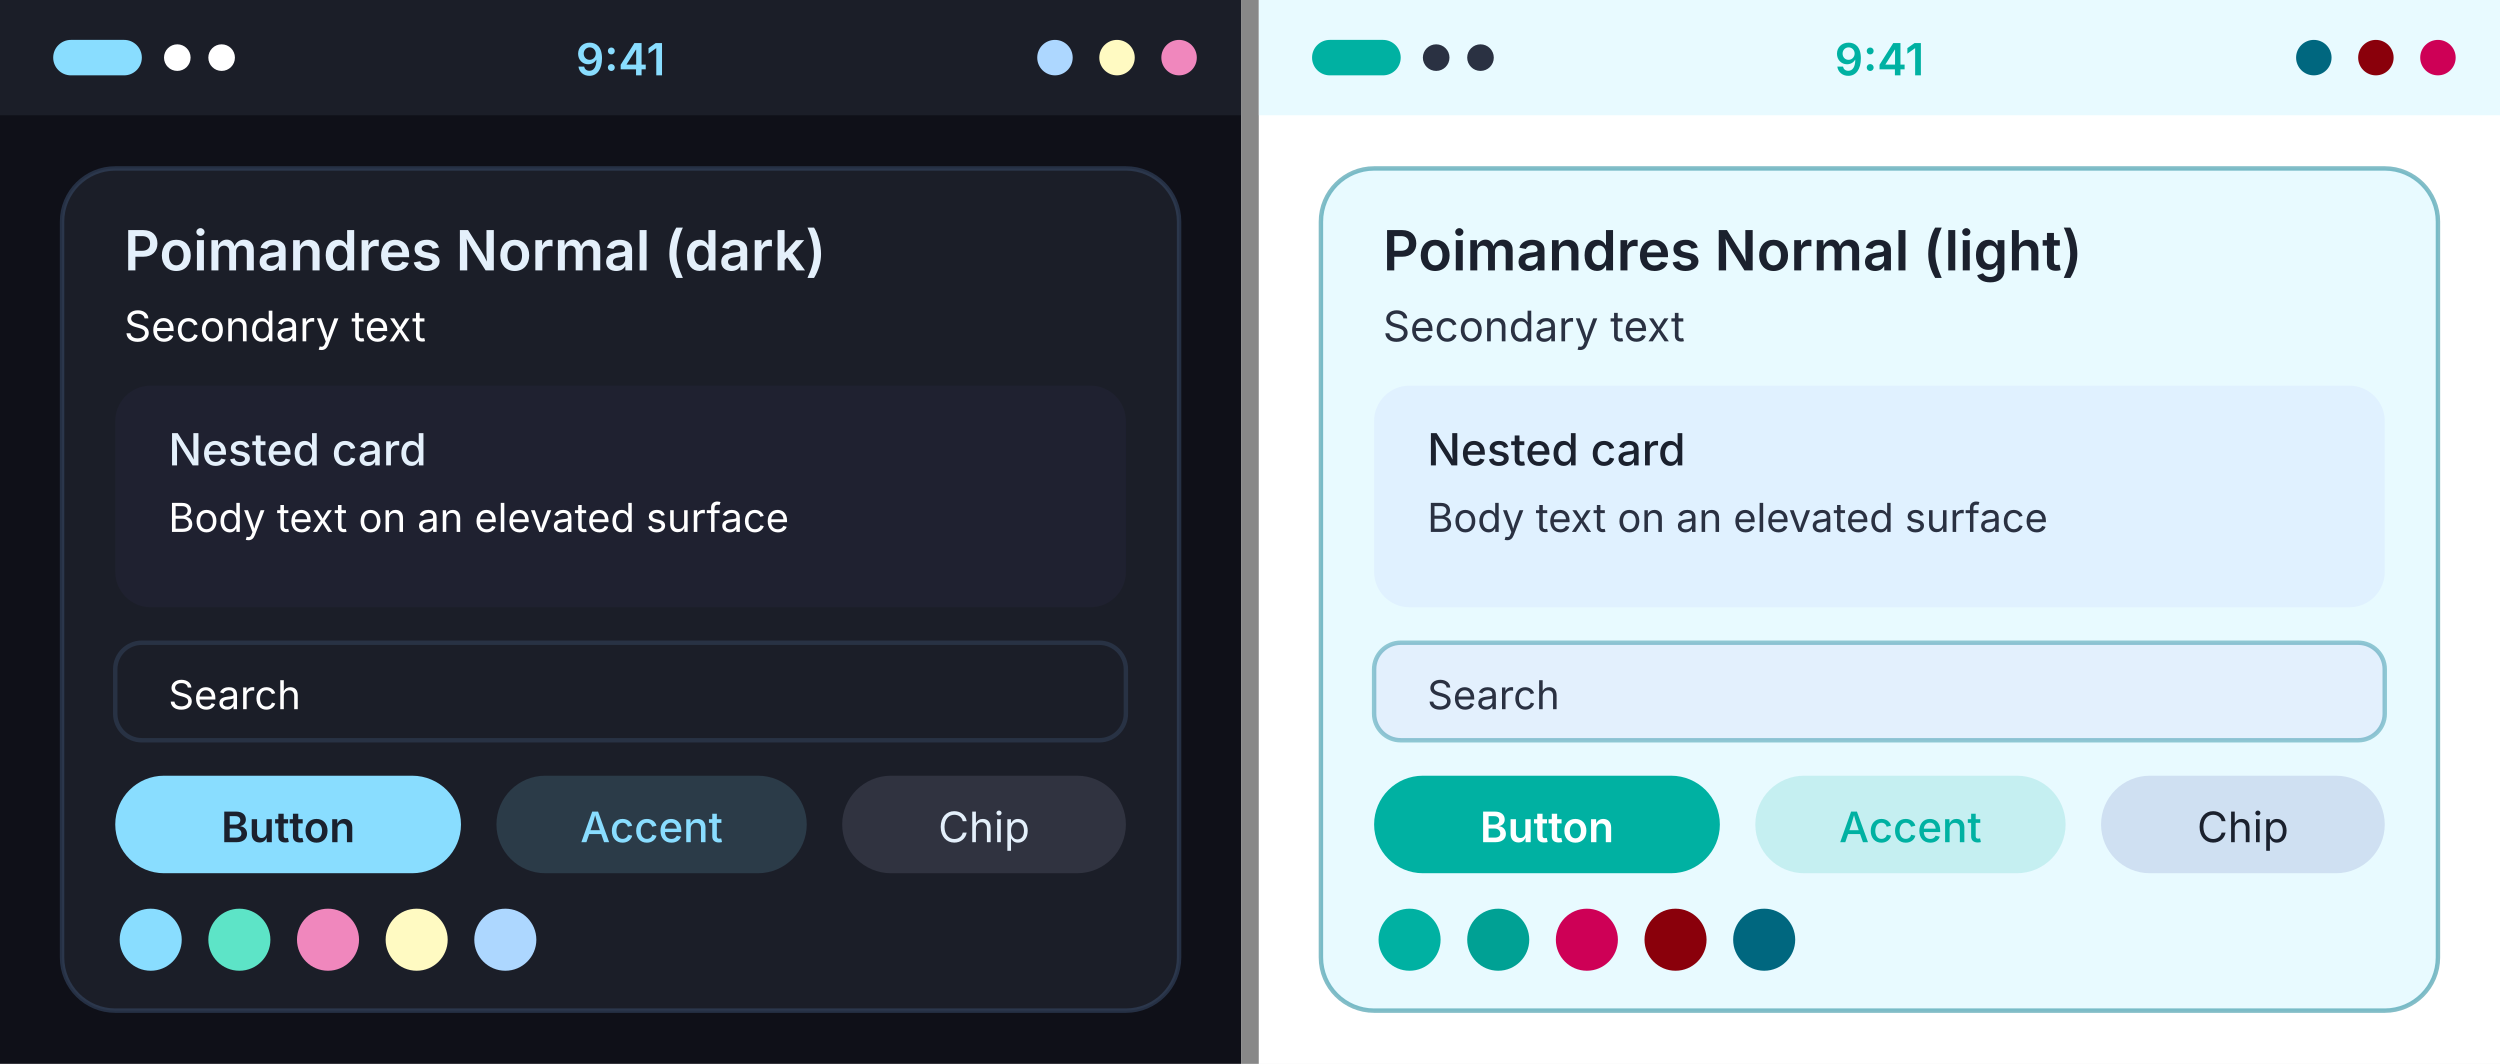
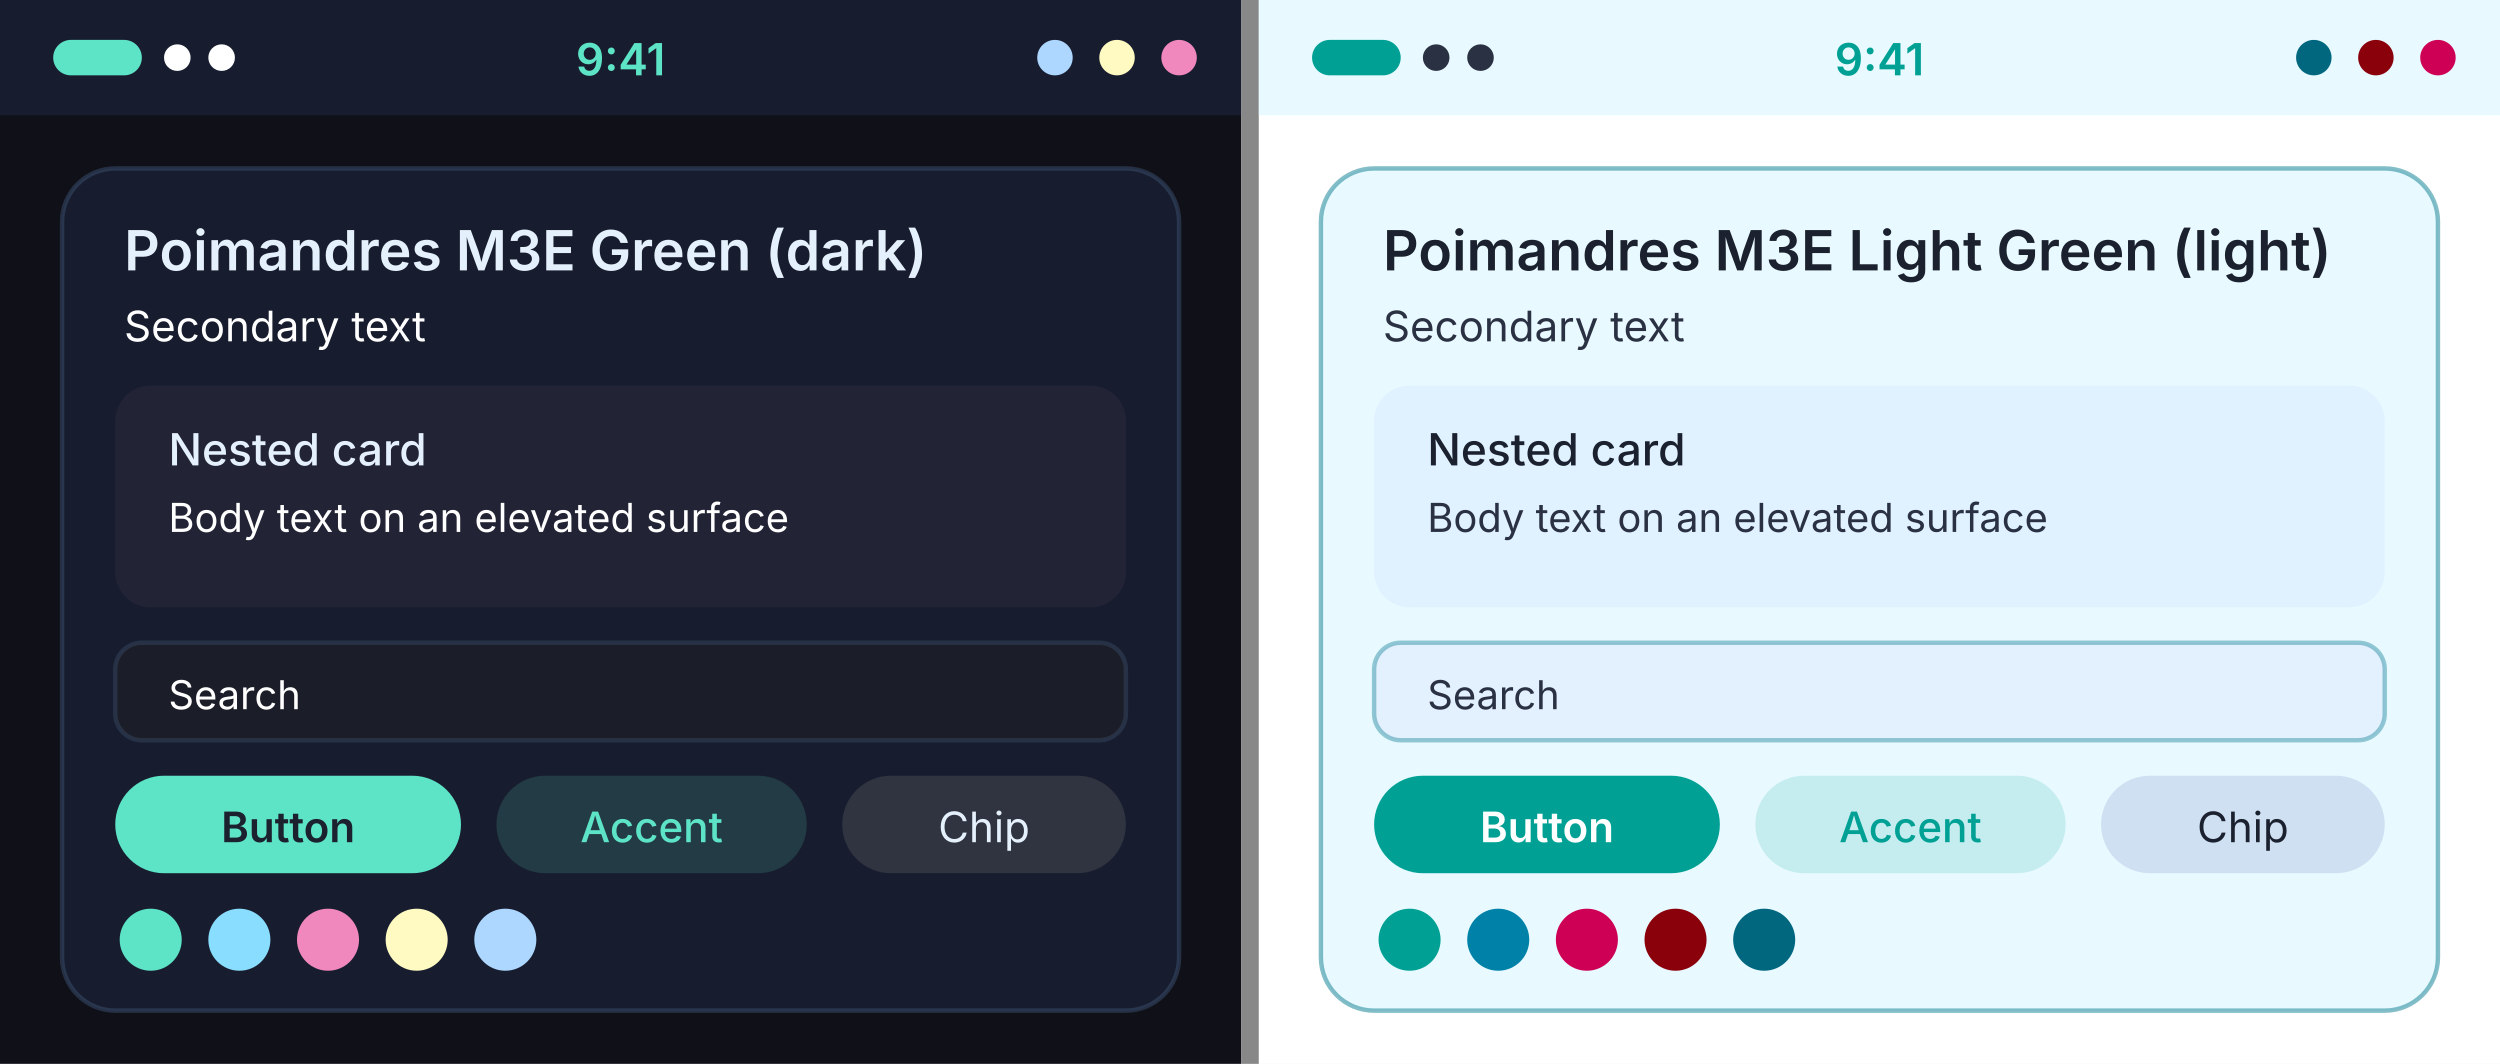
<svg xmlns="http://www.w3.org/2000/svg" width="564" height="240" viewBox="0 0 564 240">
  <g transform="translate(0, 0)">
    <rect width="280" height="240" fill="#0F1018" />
-     <rect width="280" height="26" fill="#1B1E28" />
-     <rect x="12" y="9" width="20" height="8" rx="4" fill="#89DDFF" />
+     <rect width="280" height="26" fill="#171D2E" />
+     <rect x="12" y="9" width="20" height="8" rx="4" fill="#5DE4C7" />
    <circle cx="40" cy="13" r="3" fill="#FFFFFF" />
    <circle cx="50" cy="13" r="3" fill="#FFFFFF" />
-     <text x="140" y="17" font-family="system-ui, -apple-system, Segoe UI, sans-serif" font-size="10" font-weight="600" text-anchor="middle" fill="#89DDFF">9:41</text>
+     <text x="140" y="17" font-family="system-ui, -apple-system, Segoe UI, sans-serif" font-size="10" font-weight="600" text-anchor="middle" fill="#5DE4C7">9:41</text>
    <circle cx="238" cy="13" r="4" fill="#add7ff" />
    <circle cx="252" cy="13" r="4" fill="#FFFAC2" />
    <circle cx="266" cy="13" r="4" fill="#F087BD" />
-     <rect x="14" y="38" width="252" height="190" rx="12" fill="#1B1E28" stroke="#3C5170" stroke-opacity="0.5" />
-     <text x="28" y="61" font-family="system-ui, -apple-system, Segoe UI, sans-serif" font-size="12.5" font-weight="600" fill="#E4F0FB">Poimandres Normal (dark)</text>
+     <rect x="14" y="38" width="252" height="190" rx="12" fill="#171D2E" stroke="#3C5170" stroke-opacity="0.5" />
+     <text x="28" y="61" font-family="system-ui, -apple-system, Segoe UI, sans-serif" font-size="12.5" font-weight="600" fill="#E4F0FB">Poimandres M3E Green (dark)</text>
    <text x="28" y="77" font-family="system-ui, -apple-system, Segoe UI, sans-serif" font-size="9.5" fill="#FFFFFF">Secondary text</text>
-     <rect x="26" y="87" width="228" height="50" rx="8" fill="#1F2130" />
+     <rect x="26" y="87" width="228" height="50" rx="8" fill="#222436" />
    <text x="38" y="105" font-family="system-ui, -apple-system, Segoe UI, sans-serif" font-size="10" font-weight="500" fill="#E4F0FB">Nested card</text>
    <text x="38" y="120" font-family="system-ui, -apple-system, Segoe UI, sans-serif" font-size="9" fill="#FFFFFF">Body text on an elevated surface</text>
    <rect x="26" y="145" width="228" height="22" rx="6" fill="#1B1E28" stroke="#3C5170" stroke-opacity="0.4" />
    <text x="38" y="160" font-family="system-ui, -apple-system, Segoe UI, sans-serif" font-size="9" fill="#FFFFFF">Search</text>
-     <rect x="26" y="175" width="78" height="22" rx="11" fill="#89DDFF" />
+     <rect x="26" y="175" width="78" height="22" rx="11" fill="#5DE4C7" />
    <text x="65" y="190" font-family="system-ui, -apple-system, Segoe UI, sans-serif" font-size="9.5" font-weight="600" text-anchor="middle" fill="#1B212E">Button</text>
-     <rect x="112" y="175" width="70" height="22" rx="11" fill="#89DDFF" fill-opacity="0.15" />
-     <text x="147" y="190" font-family="system-ui, -apple-system, Segoe UI, sans-serif" font-size="9.5" font-weight="500" text-anchor="middle" fill="#89DDFF">Accent</text>
+     <rect x="112" y="175" width="70" height="22" rx="11" fill="#5DE4C7" fill-opacity="0.15" />
+     <text x="147" y="190" font-family="system-ui, -apple-system, Segoe UI, sans-serif" font-size="9.5" font-weight="500" text-anchor="middle" fill="#5DE4C7">Accent</text>
    <rect x="190" y="175" width="64" height="22" rx="11" fill="#303340" />
    <text x="222" y="190" font-family="system-ui, -apple-system, Segoe UI, sans-serif" font-size="9.5" text-anchor="middle" fill="#E4F0FB">Chip</text>
-     <circle cx="34" cy="212" r="7" fill="#89DDFF" />
-     <circle cx="54" cy="212" r="7" fill="#5DE4C7" />
+     <circle cx="34" cy="212" r="7" fill="#5DE4C7" />
+     <circle cx="54" cy="212" r="7" fill="#89DDFF" />
    <circle cx="74" cy="212" r="7" fill="#F087BD" />
    <circle cx="94" cy="212" r="7" fill="#FFFAC2" />
    <circle cx="114" cy="212" r="7" fill="#add7ff" />
  </g>
  <rect x="280" y="0" width="4" height="240" fill="#888" />
  <g transform="translate(284, 0)">
    <rect width="280" height="240" fill="#FFFFFF" />
    <rect width="280" height="26" fill="#E8FAFF" />
-     <rect x="12" y="9" width="20" height="8" rx="4" fill="#00B1A2" />
+     <rect x="12" y="9" width="20" height="8" rx="4" fill="#00A194" />
    <circle cx="40" cy="13" r="3" fill="#2A3142" />
    <circle cx="50" cy="13" r="3" fill="#2A3142" />
-     <text x="140" y="17" font-family="system-ui, -apple-system, Segoe UI, sans-serif" font-size="10" font-weight="600" text-anchor="middle" fill="#00B1A2">9:41</text>
+     <text x="140" y="17" font-family="system-ui, -apple-system, Segoe UI, sans-serif" font-size="10" font-weight="600" text-anchor="middle" fill="#00A194">9:41</text>
    <circle cx="238" cy="13" r="4" fill="#00677F" />
    <circle cx="252" cy="13" r="4" fill="#8A000B" />
    <circle cx="266" cy="13" r="4" fill="#CE0056" />
    <rect x="14" y="38" width="252" height="190" rx="12" fill="#E8FAFF" stroke="#087C91" stroke-opacity="0.5" />
-     <text x="28" y="61" font-family="system-ui, -apple-system, Segoe UI, sans-serif" font-size="12.5" font-weight="600" fill="#1B212E">Poimandres Normal (light)</text>
+     <text x="28" y="61" font-family="system-ui, -apple-system, Segoe UI, sans-serif" font-size="12.5" font-weight="600" fill="#1B212E">Poimandres M3E Light Green (light)</text>
    <text x="28" y="77" font-family="system-ui, -apple-system, Segoe UI, sans-serif" font-size="9.5" fill="#2A3142">Secondary text</text>
    <rect x="26" y="87" width="228" height="50" rx="8" fill="#E0F1FF" />
    <text x="38" y="105" font-family="system-ui, -apple-system, Segoe UI, sans-serif" font-size="10" font-weight="500" fill="#1B212E">Nested card</text>
    <text x="38" y="120" font-family="system-ui, -apple-system, Segoe UI, sans-serif" font-size="9" fill="#2A3142">Body text on an elevated surface</text>
    <rect x="26" y="145" width="228" height="22" rx="6" fill="#E3F0FD" stroke="#087C91" stroke-opacity="0.4" />
    <text x="38" y="160" font-family="system-ui, -apple-system, Segoe UI, sans-serif" font-size="9" fill="#2A3142">Search</text>
-     <rect x="26" y="175" width="78" height="22" rx="11" fill="#00B1A2" />
+     <rect x="26" y="175" width="78" height="22" rx="11" fill="#00A194" />
    <text x="65" y="190" font-family="system-ui, -apple-system, Segoe UI, sans-serif" font-size="9.5" font-weight="600" text-anchor="middle" fill="#FFFFFF">Button</text>
-     <rect x="112" y="175" width="70" height="22" rx="11" fill="#00B1A2" fill-opacity="0.15" />
-     <text x="147" y="190" font-family="system-ui, -apple-system, Segoe UI, sans-serif" font-size="9.5" font-weight="500" text-anchor="middle" fill="#00B1A2">Accent</text>
+     <rect x="112" y="175" width="70" height="22" rx="11" fill="#00A194" fill-opacity="0.15" />
+     <text x="147" y="190" font-family="system-ui, -apple-system, Segoe UI, sans-serif" font-size="9.5" font-weight="500" text-anchor="middle" fill="#00A194">Accent</text>
    <rect x="190" y="175" width="64" height="22" rx="11" fill="#CFE0F2" />
    <text x="222" y="190" font-family="system-ui, -apple-system, Segoe UI, sans-serif" font-size="9.5" text-anchor="middle" fill="#1B212E">Chip</text>
-     <circle cx="34" cy="212" r="7" fill="#00B1A2" />
-     <circle cx="54" cy="212" r="7" fill="#00A194" />
+     <circle cx="34" cy="212" r="7" fill="#00A194" />
+     <circle cx="54" cy="212" r="7" fill="#0081A8" />
    <circle cx="74" cy="212" r="7" fill="#CE0056" />
    <circle cx="94" cy="212" r="7" fill="#8A000B" />
    <circle cx="114" cy="212" r="7" fill="#00677F" />
  </g>
</svg>
